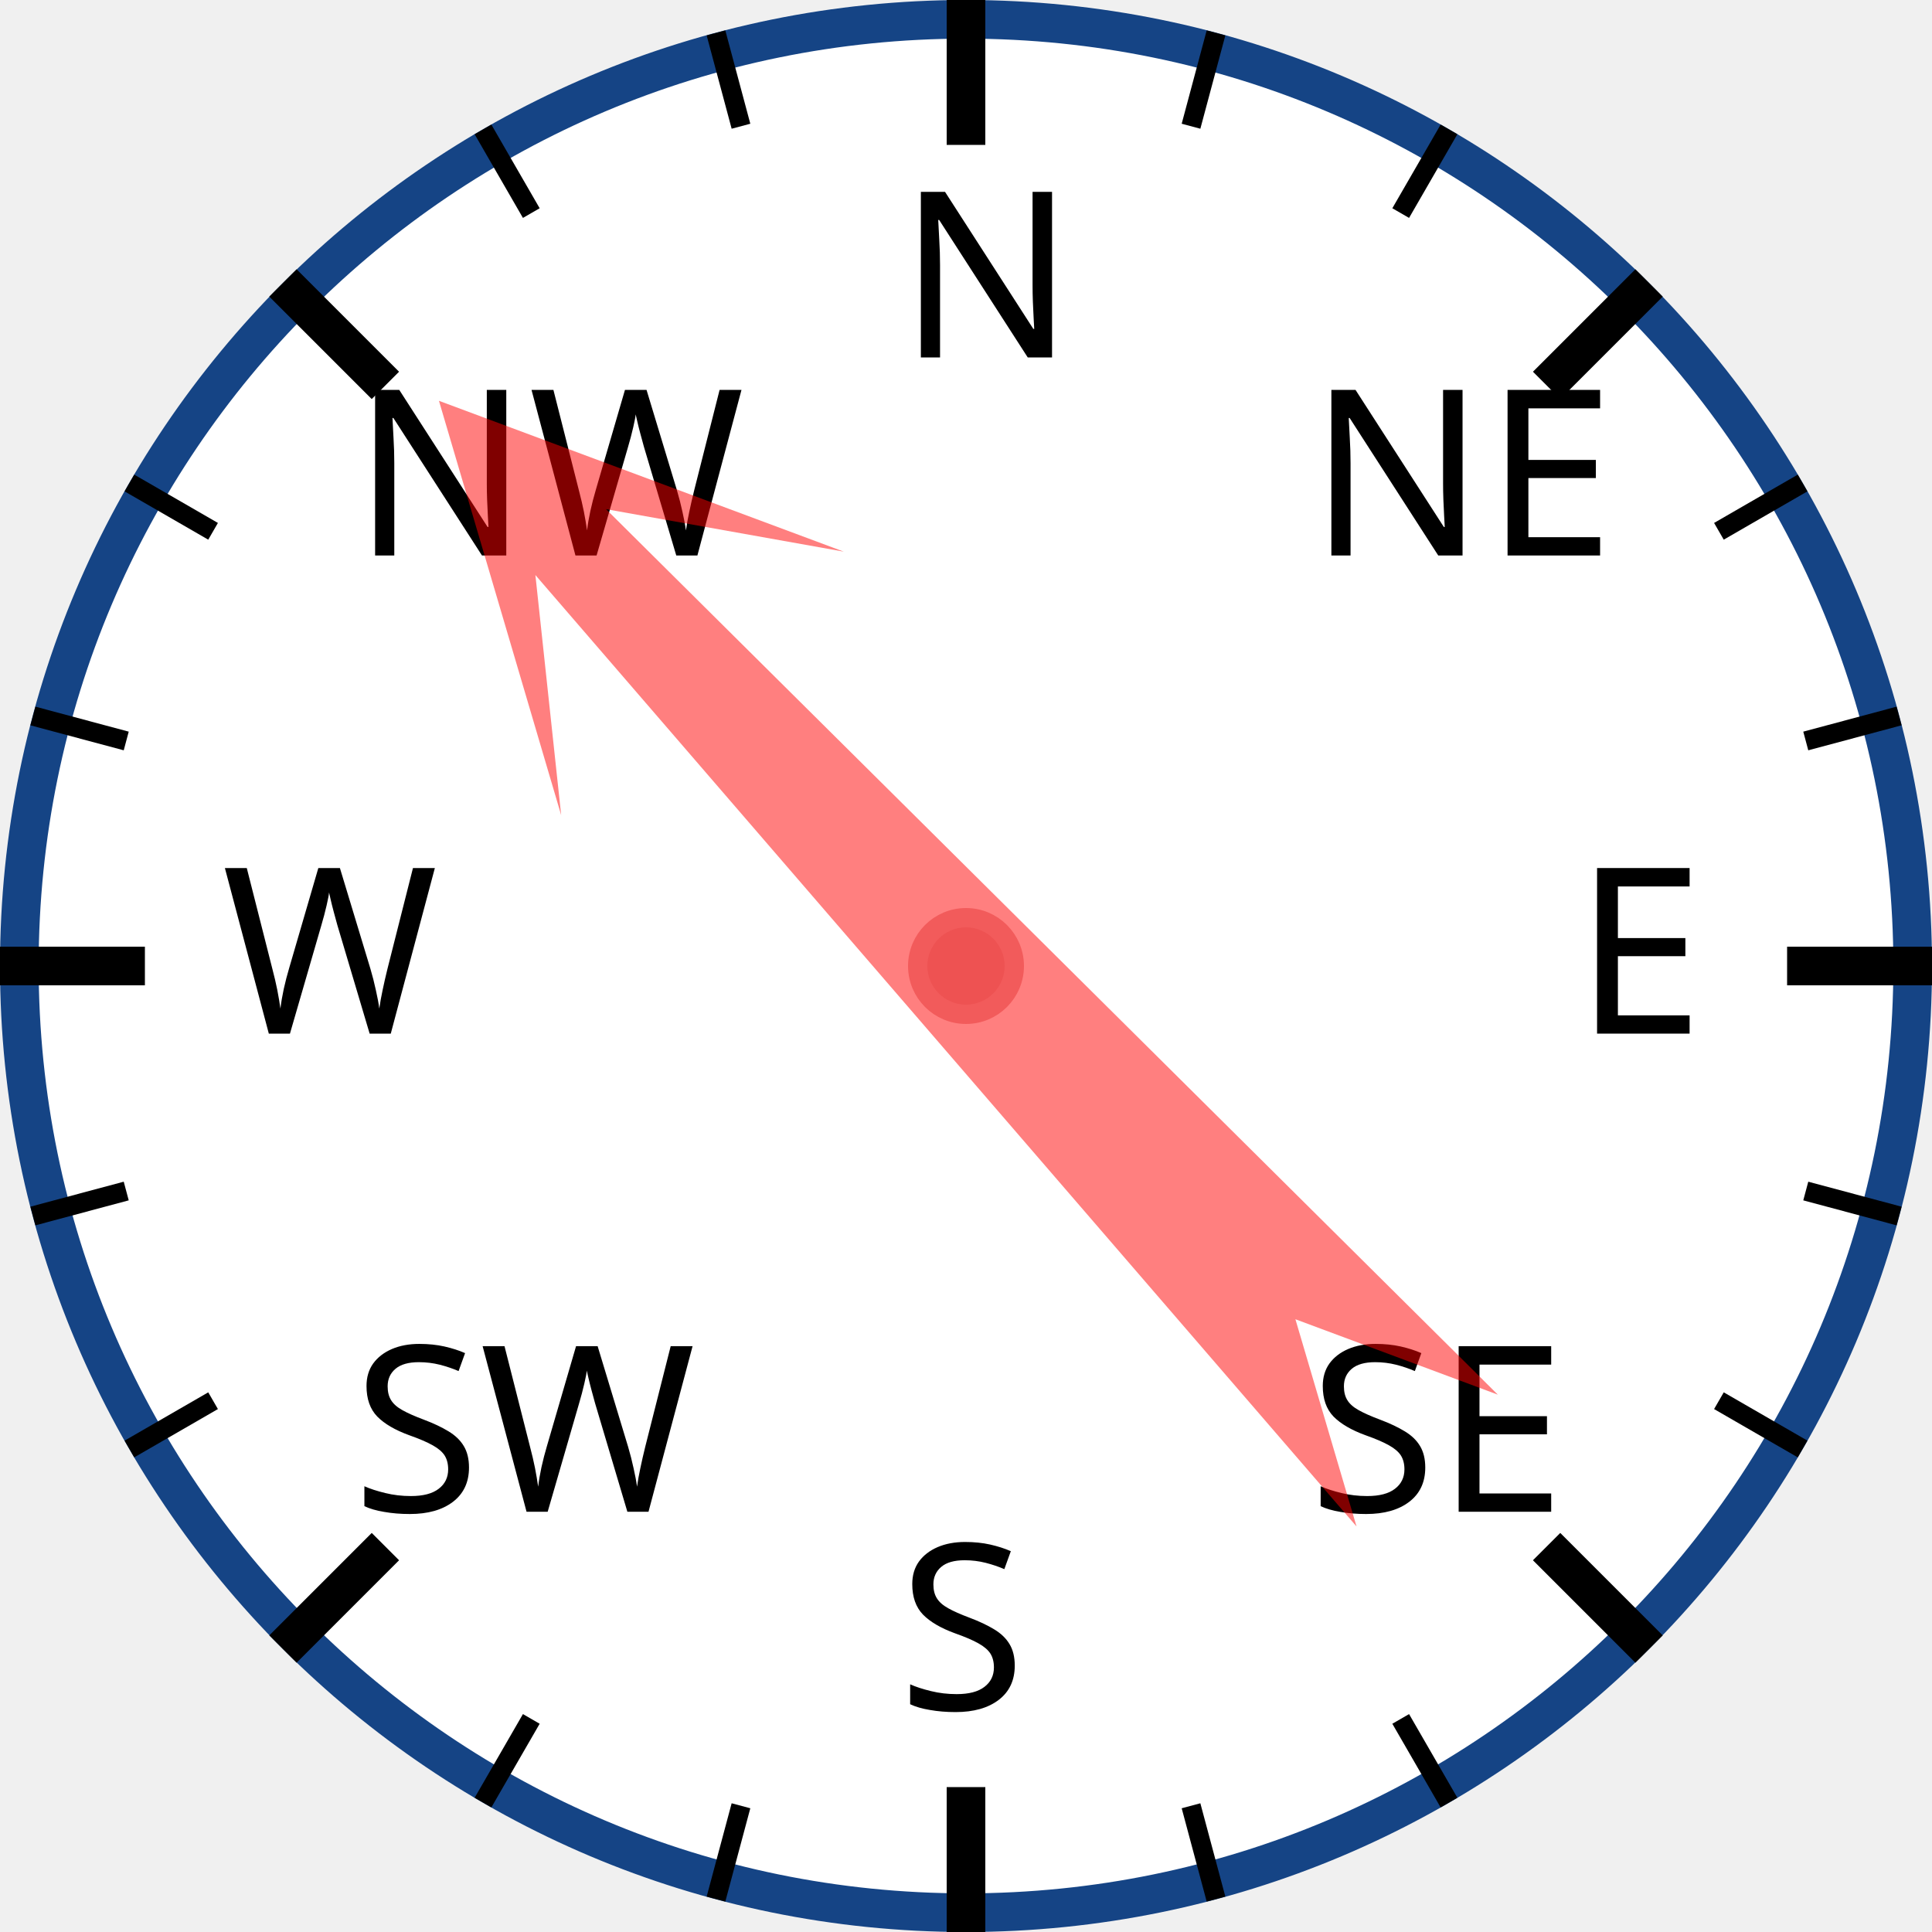
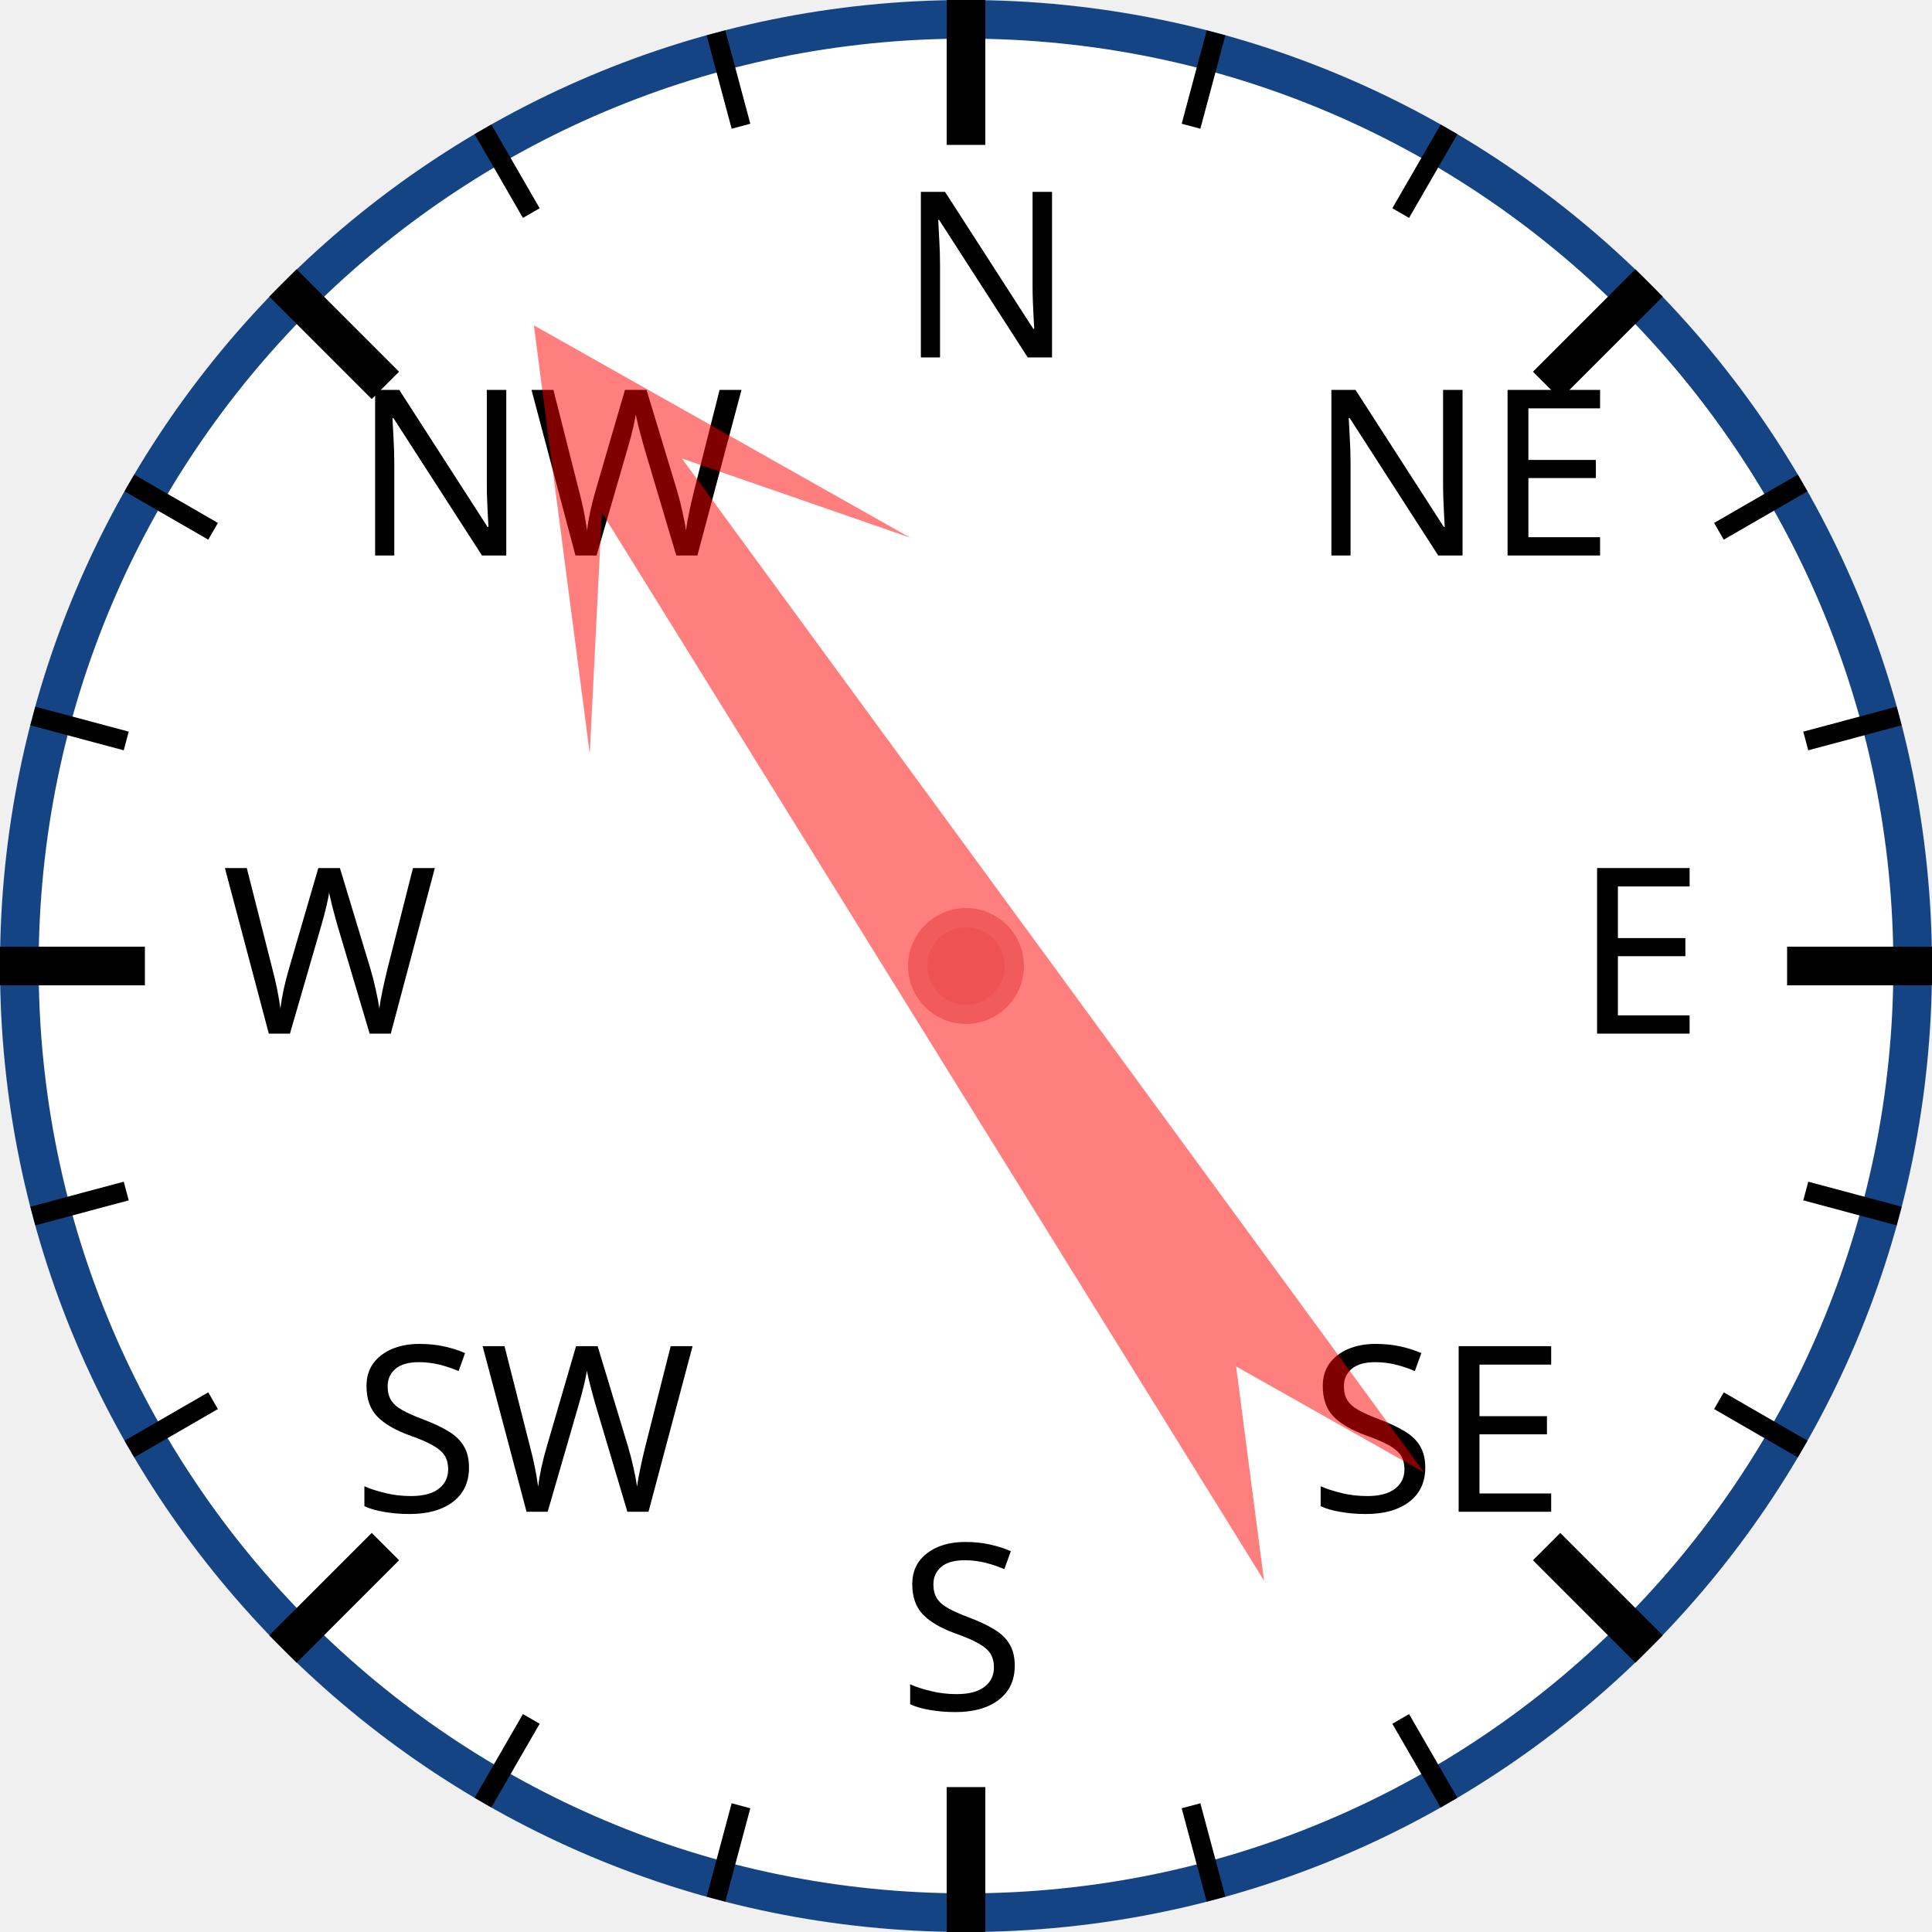
<svg xmlns="http://www.w3.org/2000/svg" width="120px" height="120px" viewBox="0 0 200 200">
  <circle cx="100" cy="100" r="98" style="fill: white; stroke: #154485; stroke-width: 4;" />
  <text x="93.0" y="37.0" style="font-family: sans-serif; font-size: 18pt;">N</text>
  <line x1="100.0" y1="0.0" x2="100.0" y2="15.0" style="stroke: black; stroke-width: 4;" />
  <line x1="74.118" y1="3.407" x2="76.706" y2="13.067" style="stroke: black; stroke-width: 2;" />
  <line x1="50" y1="13.397" x2="55" y2="22.058" style="stroke: black; stroke-width: 2;" />
  <text x="36.503" y="57.503" style="font-family: sans-serif; font-size: 18pt;">NW</text>
  <line x1="29.289" y1="29.289" x2="39.896" y2="39.896" style="stroke: black; stroke-width: 4;" />
  <line x1="13.397" y1="50" x2="22.058" y2="55" style="stroke: black; stroke-width: 2;" />
  <line x1="3.407" y1="74.118" x2="13.067" y2="76.706" style="stroke: black; stroke-width: 2;" />
  <text x="23.0" y="107.0" style="font-family: sans-serif; font-size: 18pt;">W</text>
  <line x1="0.0" y1="100.0" x2="15.0" y2="100.0" style="stroke: black; stroke-width: 4;" />
  <line x1="3.407" y1="125.882" x2="13.067" y2="123.294" style="stroke: black; stroke-width: 2;" />
  <line x1="13.397" y1="150" x2="22.058" y2="145" style="stroke: black; stroke-width: 2;" />
  <text x="36.503" y="156.497" style="font-family: sans-serif; font-size: 18pt;">SW</text>
  <line x1="29.289" y1="170.711" x2="39.896" y2="160.104" style="stroke: black; stroke-width: 4;" />
  <line x1="50" y1="186.603" x2="55" y2="177.942" style="stroke: black; stroke-width: 2;" />
  <line x1="74.118" y1="196.593" x2="76.706" y2="186.933" style="stroke: black; stroke-width: 2;" />
  <text x="93" y="177.0" style="font-family: sans-serif; font-size: 18pt;">S</text>
  <line x1="100" y1="200.0" x2="100" y2="185.0" style="stroke: black; stroke-width: 4;" />
  <line x1="125.882" y1="196.593" x2="123.294" y2="186.933" style="stroke: black; stroke-width: 2;" />
  <line x1="150.0" y1="186.603" x2="145.0" y2="177.942" style="stroke: black; stroke-width: 2;" />
  <text x="135.497" y="156.497" style="font-family: sans-serif; font-size: 18pt;">SE</text>
  <line x1="170.711" y1="170.711" x2="160.104" y2="160.104" style="stroke: black; stroke-width: 4;" />
  <line x1="186.603" y1="150" x2="177.942" y2="145" style="stroke: black; stroke-width: 2;" />
  <line x1="196.593" y1="125.882" x2="186.933" y2="123.294" style="stroke: black; stroke-width: 2;" />
  <text x="163.0" y="107" style="font-family: sans-serif; font-size: 18pt;">E</text>
  <line x1="200.0" y1="100" x2="185.0" y2="100" style="stroke: black; stroke-width: 4;" />
  <line x1="196.593" y1="74.118" x2="186.933" y2="76.706" style="stroke: black; stroke-width: 2;" />
  <line x1="186.603" y1="50" x2="177.942" y2="55" style="stroke: black; stroke-width: 2;" />
  <text x="135.497" y="57.503" style="font-family: sans-serif; font-size: 18pt;">NE</text>
  <line x1="170.711" y1="29.289" x2="160.104" y2="39.896" style="stroke: black; stroke-width: 4;" />
  <line x1="150" y1="13.397" x2="145" y2="22.058" style="stroke: black; stroke-width: 2;" />
  <line x1="125.882" y1="3.407" x2="123.294" y2="13.067" style="stroke: black; stroke-width: 2;" />
-   <polygon points="100 20 120 60 105 40 110 170 100 150 90 170 95 40 80 60" style="fill: red; fill-opacity: 0.5;" transform="rotate(317,100,100)" />
+   <polygon points="100 20 120 60 105 40 110 170 100 150 90 170 95 40 80 60" style="fill: red; fill-opacity: 0.5;" transform="rotate(326,100,100)" />
  <circle cx="100" cy="100" r="5" style="fill: #EE5252; stroke: #F25B5B; stroke-width: 2;" />
</svg>
